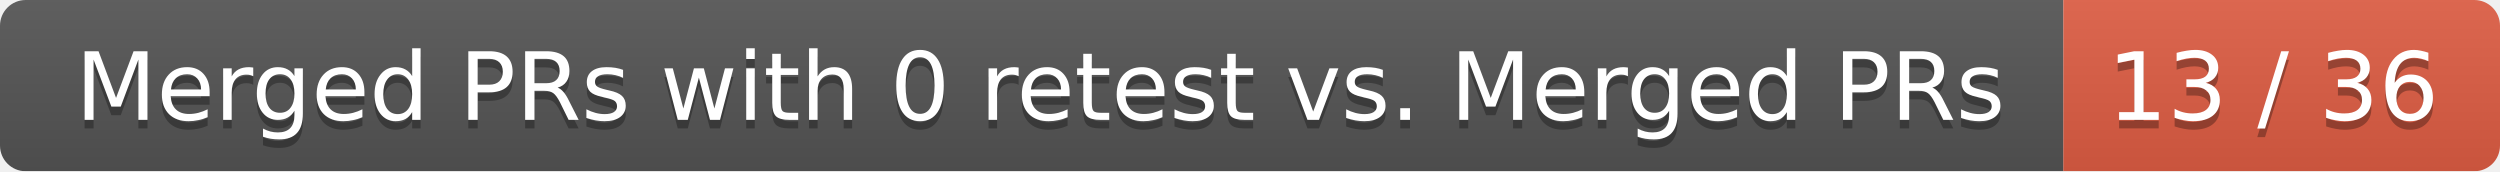
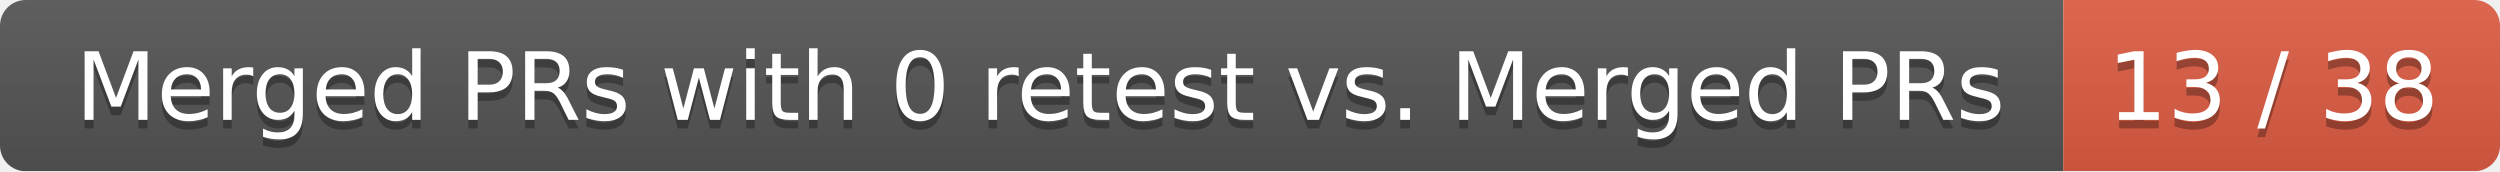
<svg xmlns="http://www.w3.org/2000/svg" width="292" height="20">
  <linearGradient id="smooth" x2="0" y2="100%">
    <stop offset="0" stop-color="#bbb" stop-opacity=".1" />
    <stop offset="1" stop-opacity=".1" />
  </linearGradient>
  <mask id="round">
    <rect width="292" height="20" rx="3" fill="#fff" />
  </mask>
  <g mask="url(#round)">
    <rect width="241" height="20" fill="#555" />
    <rect x="241" width="51" height="20" fill="#e05d44" />
    <rect width="292" height="20" fill="url(#smooth)" />
  </g>
  <g fill="#fff" text-anchor="middle" font-family="DejaVu Sans,Verdana,Geneva,sans-serif" font-size="11">
    <text x="121.5" y="15" fill="#010101" fill-opacity=".3">Merged PRs with 0 retest vs. Merged PRs</text>
    <text x="121.5" y="14">Merged PRs with 0 retest vs. Merged PRs</text>
-     <text x="265.5" y="15" fill="#010101" fill-opacity=".3">13 / 36</text>
-     <text x="265.5" y="14">13 / 36</text>
+     <text x="265.5" y="15" fill="#010101" fill-opacity=".3">13 / 38</text>
+     <text x="265.5" y="14">13 / 38</text>
  </g>
</svg>
